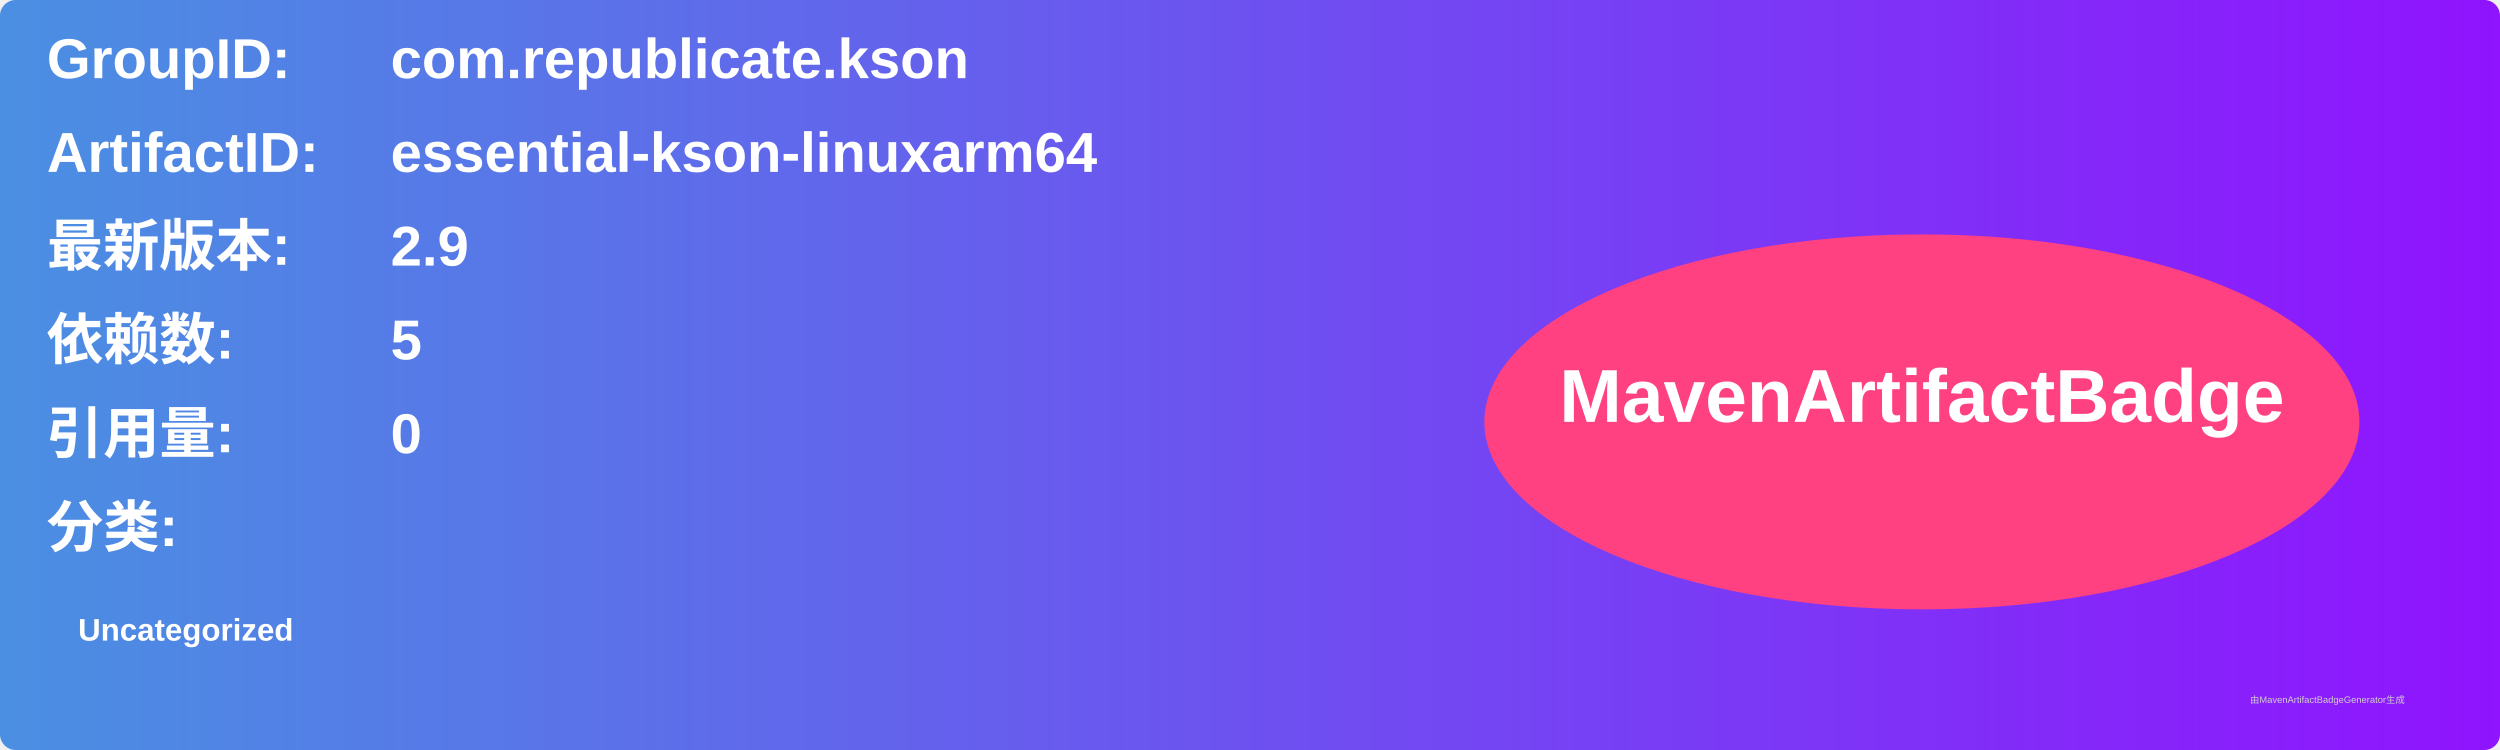
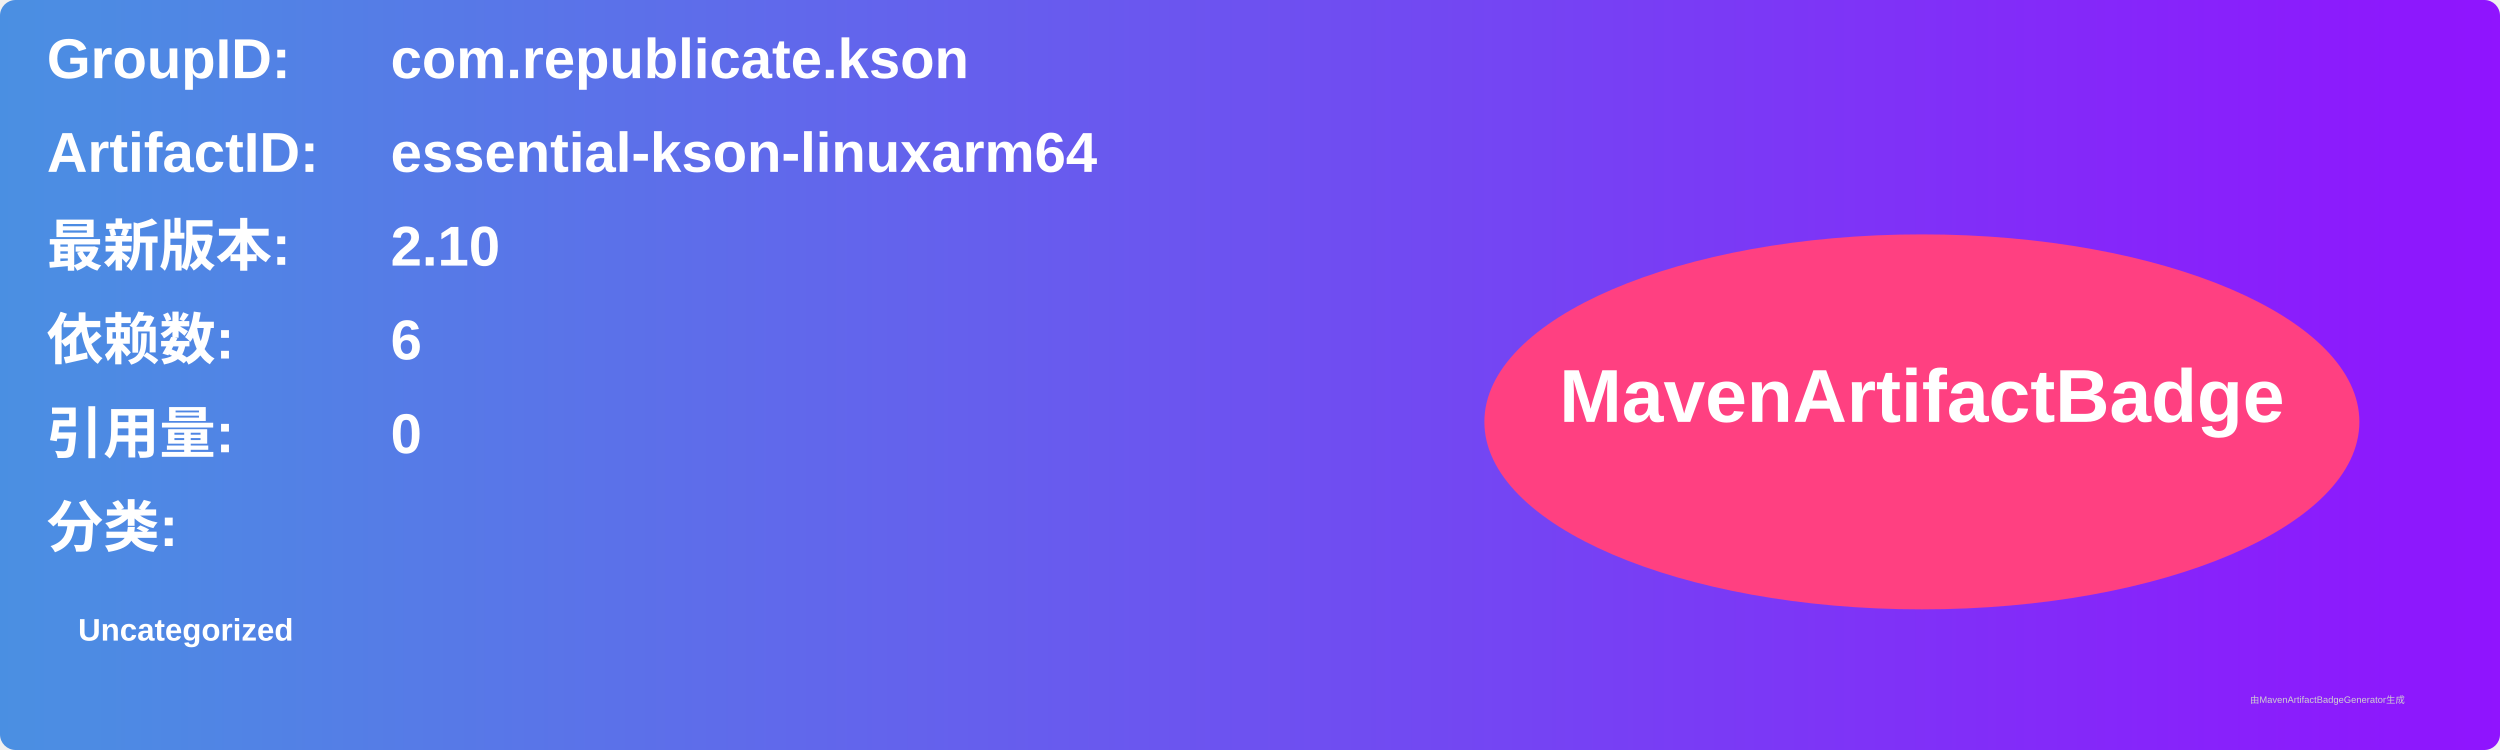
<svg xmlns="http://www.w3.org/2000/svg" width="800" height="240" viewBox="0 0 800 240">
  <linearGradient id="grad" x1="0%" y1="0%" x2="100%" y2="0%">
    <stop offset="0%" stop-color="#4a90e2" />
    <stop offset="100%" stop-color="#9013fe" />
  </linearGradient>
  <rect width="100%" height="100%" rx="5" ry="5" fill="url(#grad)" />
  <g transform="translate(15, 15)">
    <text x="0" y="10" font-family="Arial" font-size="18" fill="white" font-weight="bold" width="260">GroupID:</text>
    <text x="110" y="10" font-family="Arial" font-size="18" fill="white" font-weight="bold" width="460">com.republicate.kson</text>
    <text x="0" y="40" font-family="Arial" font-size="18" fill="white" font-weight="bold" width="260">ArtifactID:</text>
    <text x="110" y="40" font-family="Arial" font-size="18" fill="white" font-weight="bold" width="460">essential-kson-linuxarm64</text>
    <text x="0" y="70" font-family="Arial" font-size="18" fill="white" font-weight="bold">最新版本:</text>
    <text x="110" y="70" font-family="Arial" font-size="18" fill="white" font-weight="bold">
-       <tspan font-weight="bold">2.9</tspan>
+       <tspan font-weight="bold">2.10</tspan>
    </text>
    <text x="0" y="100" font-family="Arial" font-size="18" fill="white" font-weight="bold">依赖数: </text>
    <text x="110" y="100" font-family="Arial" font-size="18" fill="white">
-       <tspan font-weight="bold">5</tspan>
+       <tspan font-weight="bold">6</tspan>
    </text>
    <text x="0" y="130" font-family="Arial" font-size="18" fill="white" font-weight="bold">引用量: </text>
    <text x="110" y="130" font-family="Arial" font-size="18" fill="white">
      <tspan font-weight="bold">0</tspan>
    </text>
    <text x="0" y="160" font-family="Arial" font-size="18" fill="white" font-weight="bold">分类:</text>
    <text x="10" y="190" font-family="Arial" font-size="10" fill="white">
      <tspan font-weight="bold">Uncategorized</tspan>
    </text>
    <ellipse cx="600" cy="120" rx="140" ry="60" fill="#ff4081" />
    <text x="600" y="120" text-anchor="middle" font-family="Arial" font-size="24" fill="white" font-weight="bold">MavenArtifactBadge</text>
  </g>
  <text x="720" y="225" font-family="Arial" font-size="3" fill="#d0d0d0">由MavenArtifactBadgeGenerator生成</text>
</svg>
